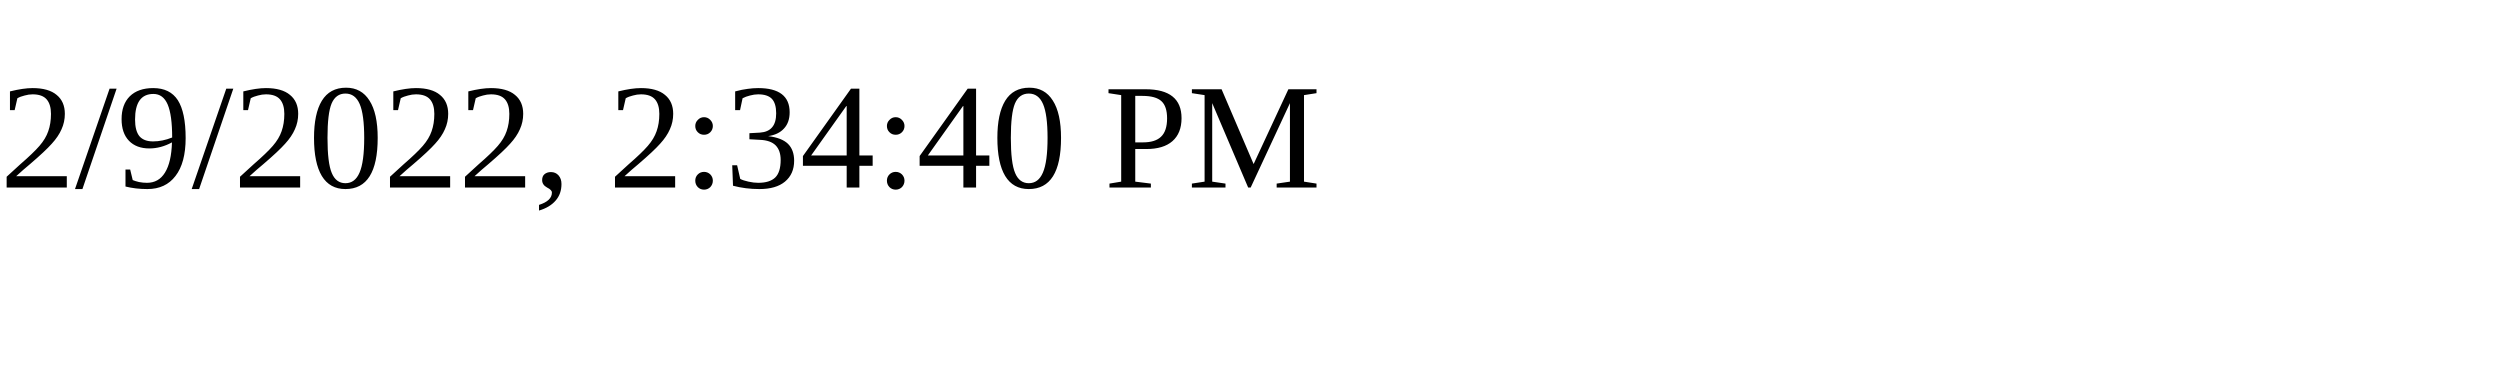
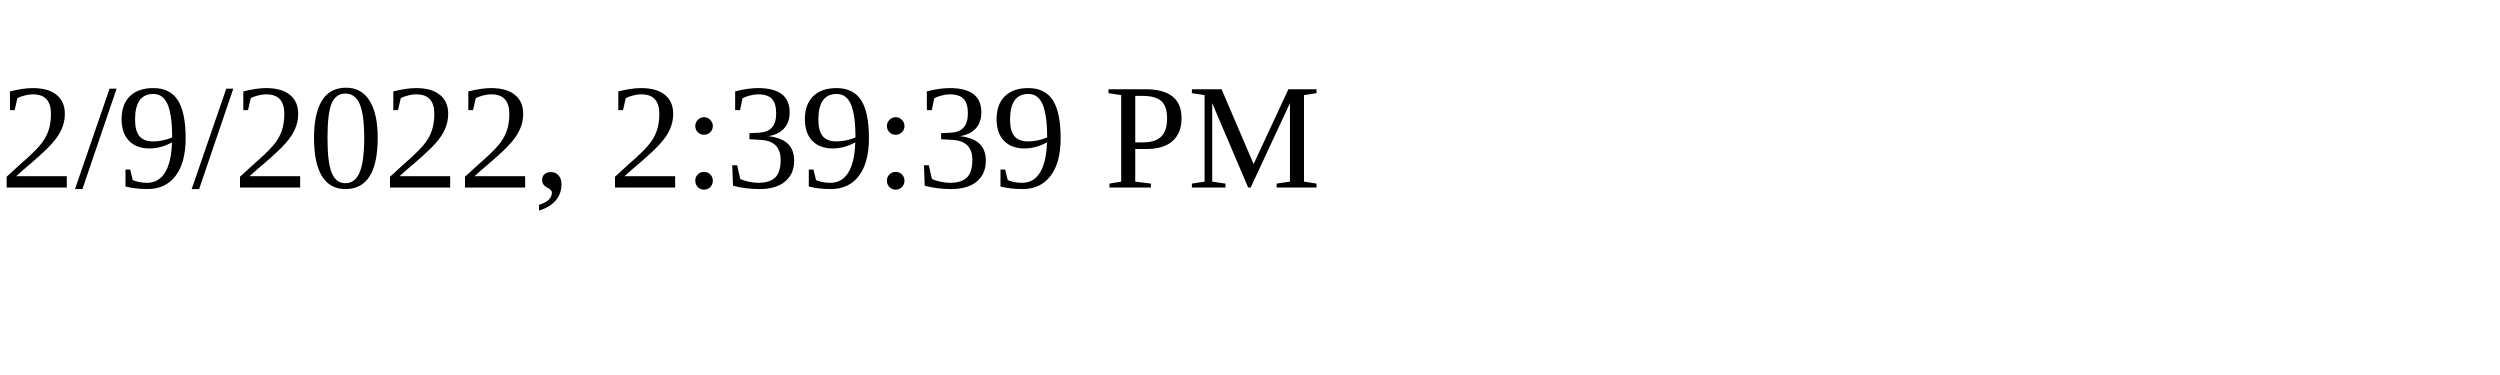
<svg xmlns="http://www.w3.org/2000/svg" height="30" width="200">
-   <text x="0" y="15">2/9/2022, 2:34:40 PM</text>
+   <text x="0" y="15">2/9/2022, 2:39:39 PM</text>
</svg>
